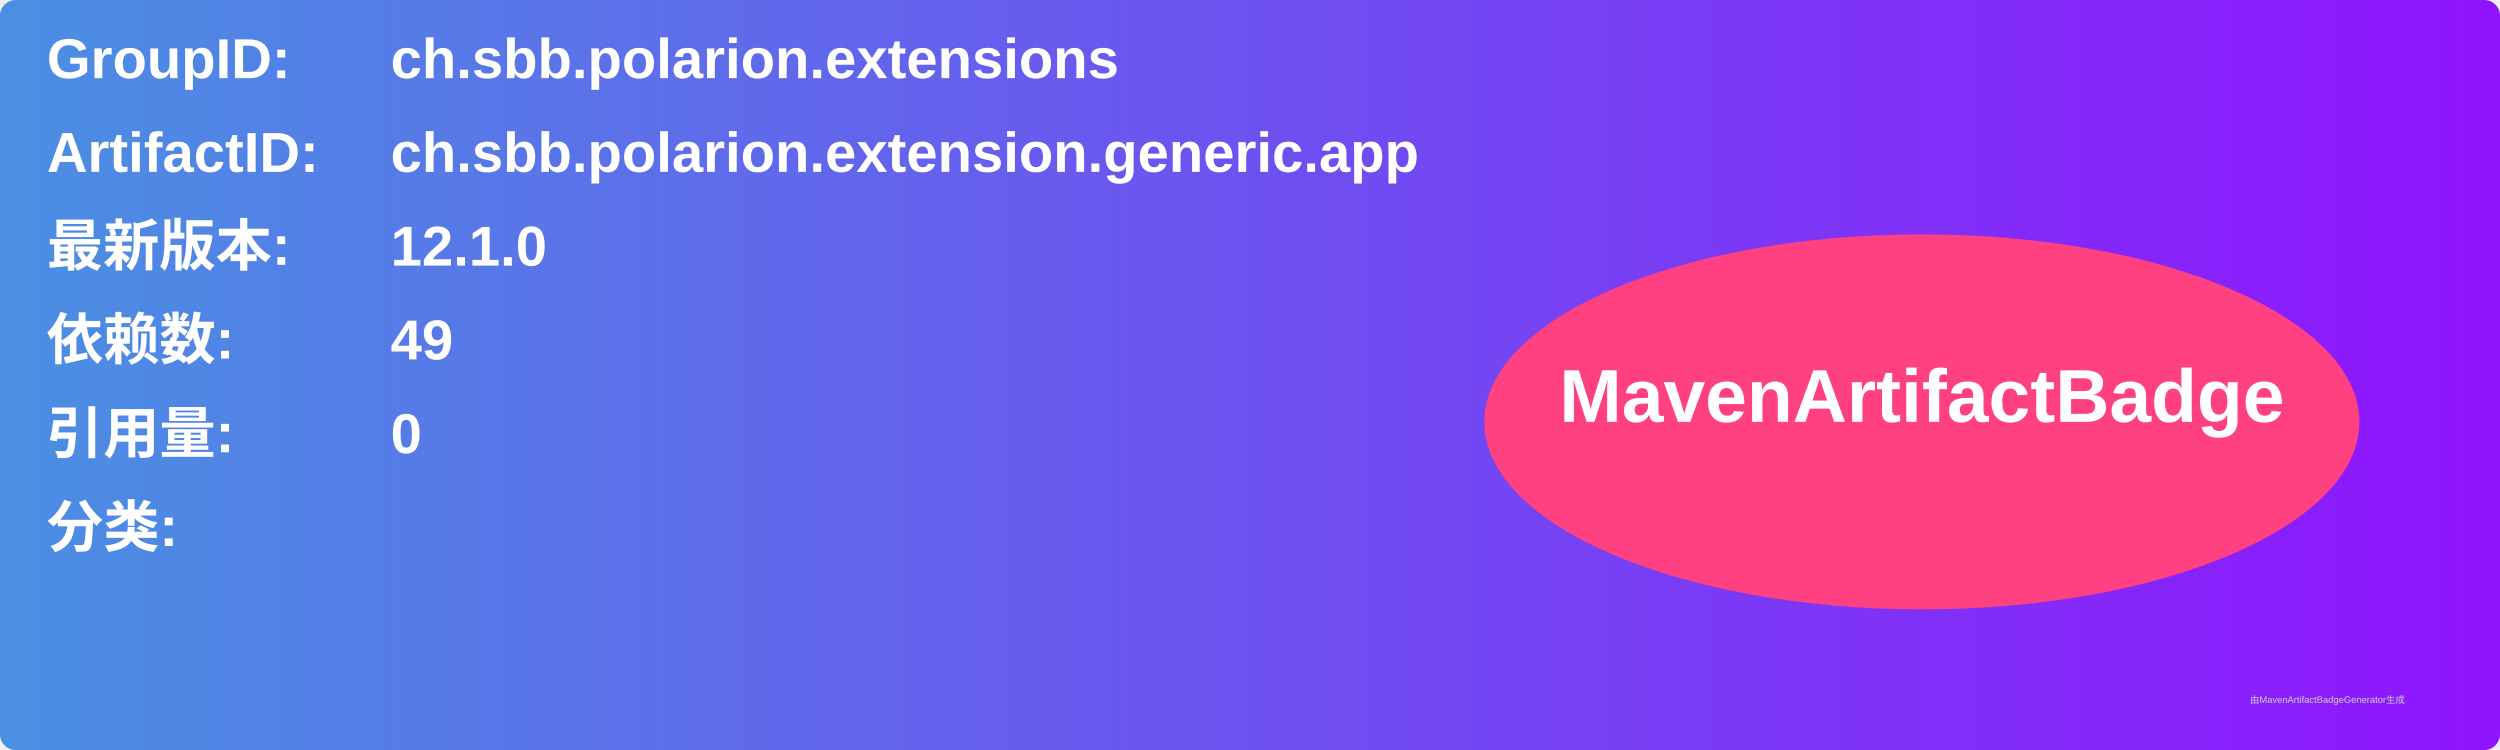
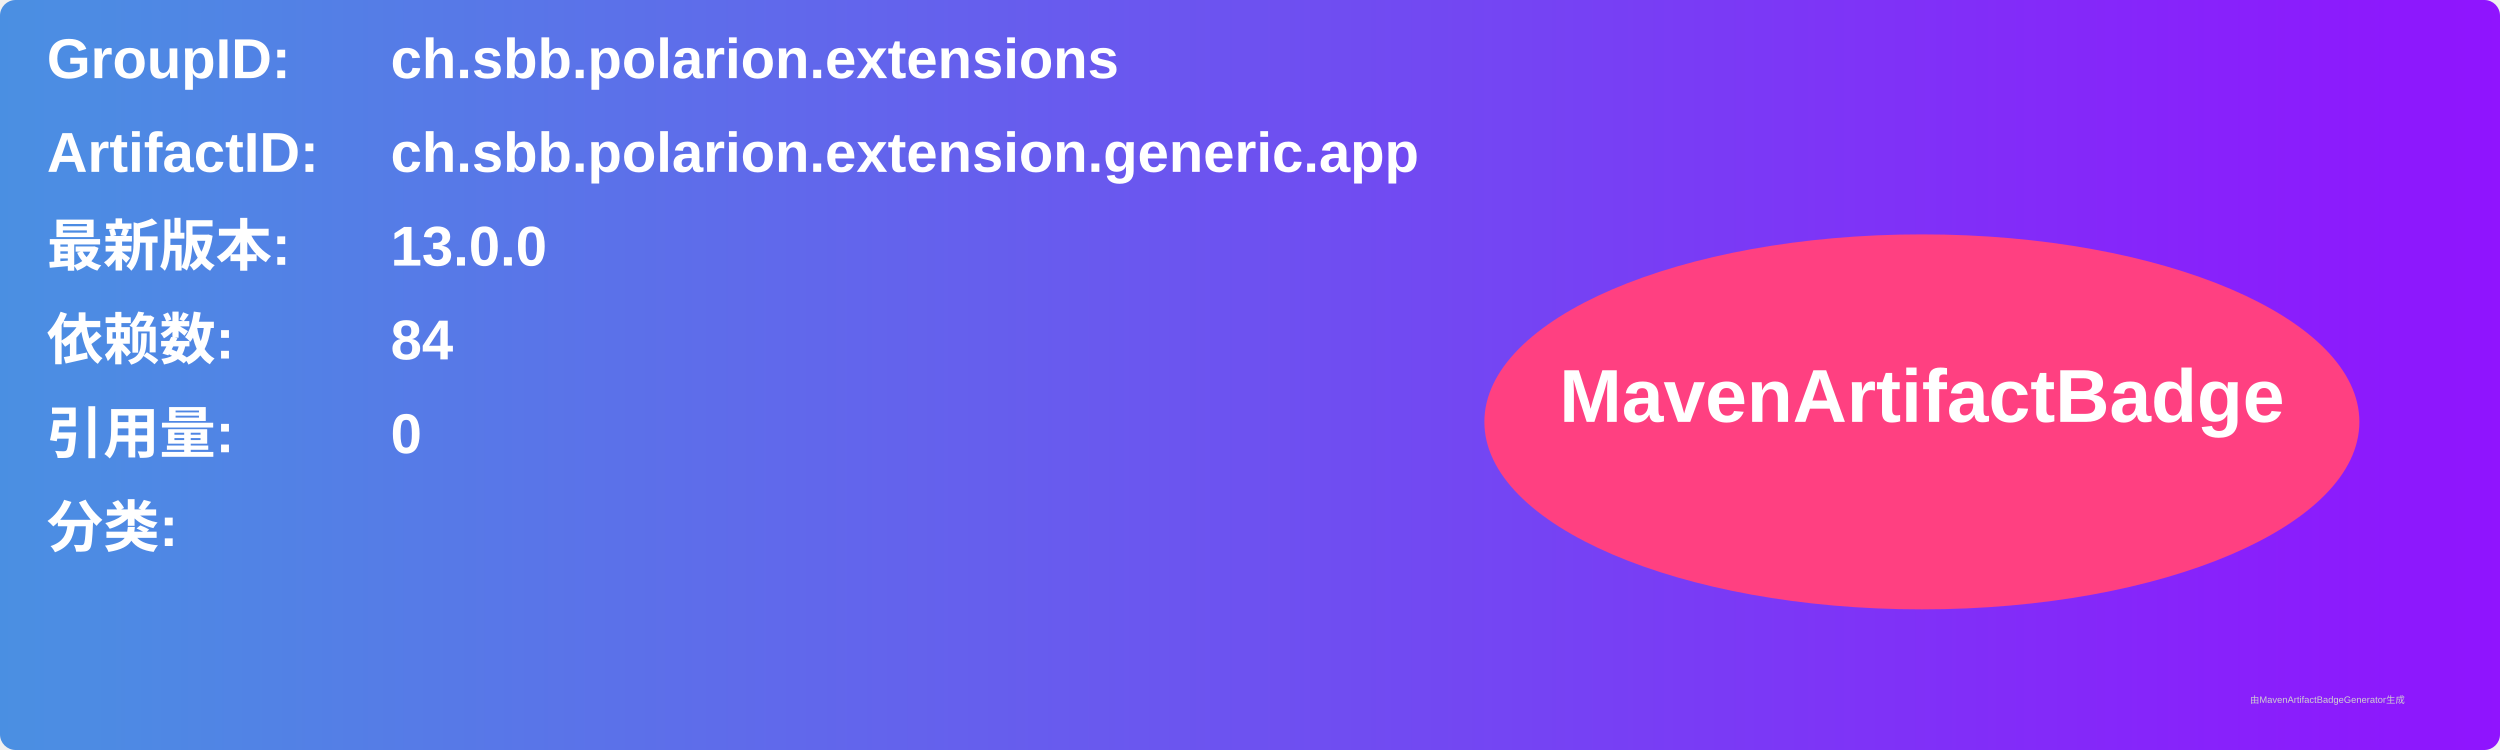
<svg xmlns="http://www.w3.org/2000/svg" width="800" height="240" viewBox="0 0 800 240">
  <linearGradient id="grad" x1="0%" y1="0%" x2="100%" y2="0%">
    <stop offset="0%" stop-color="#4a90e2" />
    <stop offset="100%" stop-color="#9013fe" />
  </linearGradient>
  <rect width="100%" height="100%" rx="5" ry="5" fill="url(#grad)" />
  <g transform="translate(15, 15)">
    <text x="0" y="10" font-family="Arial" font-size="18" fill="white" font-weight="bold" width="260">GroupID:</text>
    <text x="110" y="10" font-family="Arial" font-size="18" fill="white" font-weight="bold" width="460">ch.sbb.polarion.extensions</text>
    <text x="0" y="40" font-family="Arial" font-size="18" fill="white" font-weight="bold" width="260">ArtifactID:</text>
    <text x="110" y="40" font-family="Arial" font-size="18" fill="white" font-weight="bold" width="460">ch.sbb.polarion.extension.generic.app</text>
    <text x="0" y="70" font-family="Arial" font-size="18" fill="white" font-weight="bold">最新版本:</text>
    <text x="110" y="70" font-family="Arial" font-size="18" fill="white" font-weight="bold">
-       <tspan font-weight="bold">12.1.0</tspan>
+       <tspan font-weight="bold">13.0.0</tspan>
    </text>
    <text x="0" y="100" font-family="Arial" font-size="18" fill="white" font-weight="bold">依赖数: </text>
    <text x="110" y="100" font-family="Arial" font-size="18" fill="white">
-       <tspan font-weight="bold">49</tspan>
+       <tspan font-weight="bold">84</tspan>
    </text>
    <text x="0" y="130" font-family="Arial" font-size="18" fill="white" font-weight="bold">引用量: </text>
    <text x="110" y="130" font-family="Arial" font-size="18" fill="white">
      <tspan font-weight="bold">0</tspan>
    </text>
    <text x="0" y="160" font-family="Arial" font-size="18" fill="white" font-weight="bold">分类:</text>
    <text x="10" y="190" font-family="Arial" font-size="10" fill="white">
      <tspan font-weight="bold" />
    </text>
    <ellipse cx="600" cy="120" rx="140" ry="60" fill="#ff4081" />
    <text x="600" y="120" text-anchor="middle" font-family="Arial" font-size="24" fill="white" font-weight="bold">MavenArtifactBadge</text>
  </g>
  <text x="720" y="225" font-family="Arial" font-size="3" fill="#d0d0d0">由MavenArtifactBadgeGenerator生成</text>
</svg>
